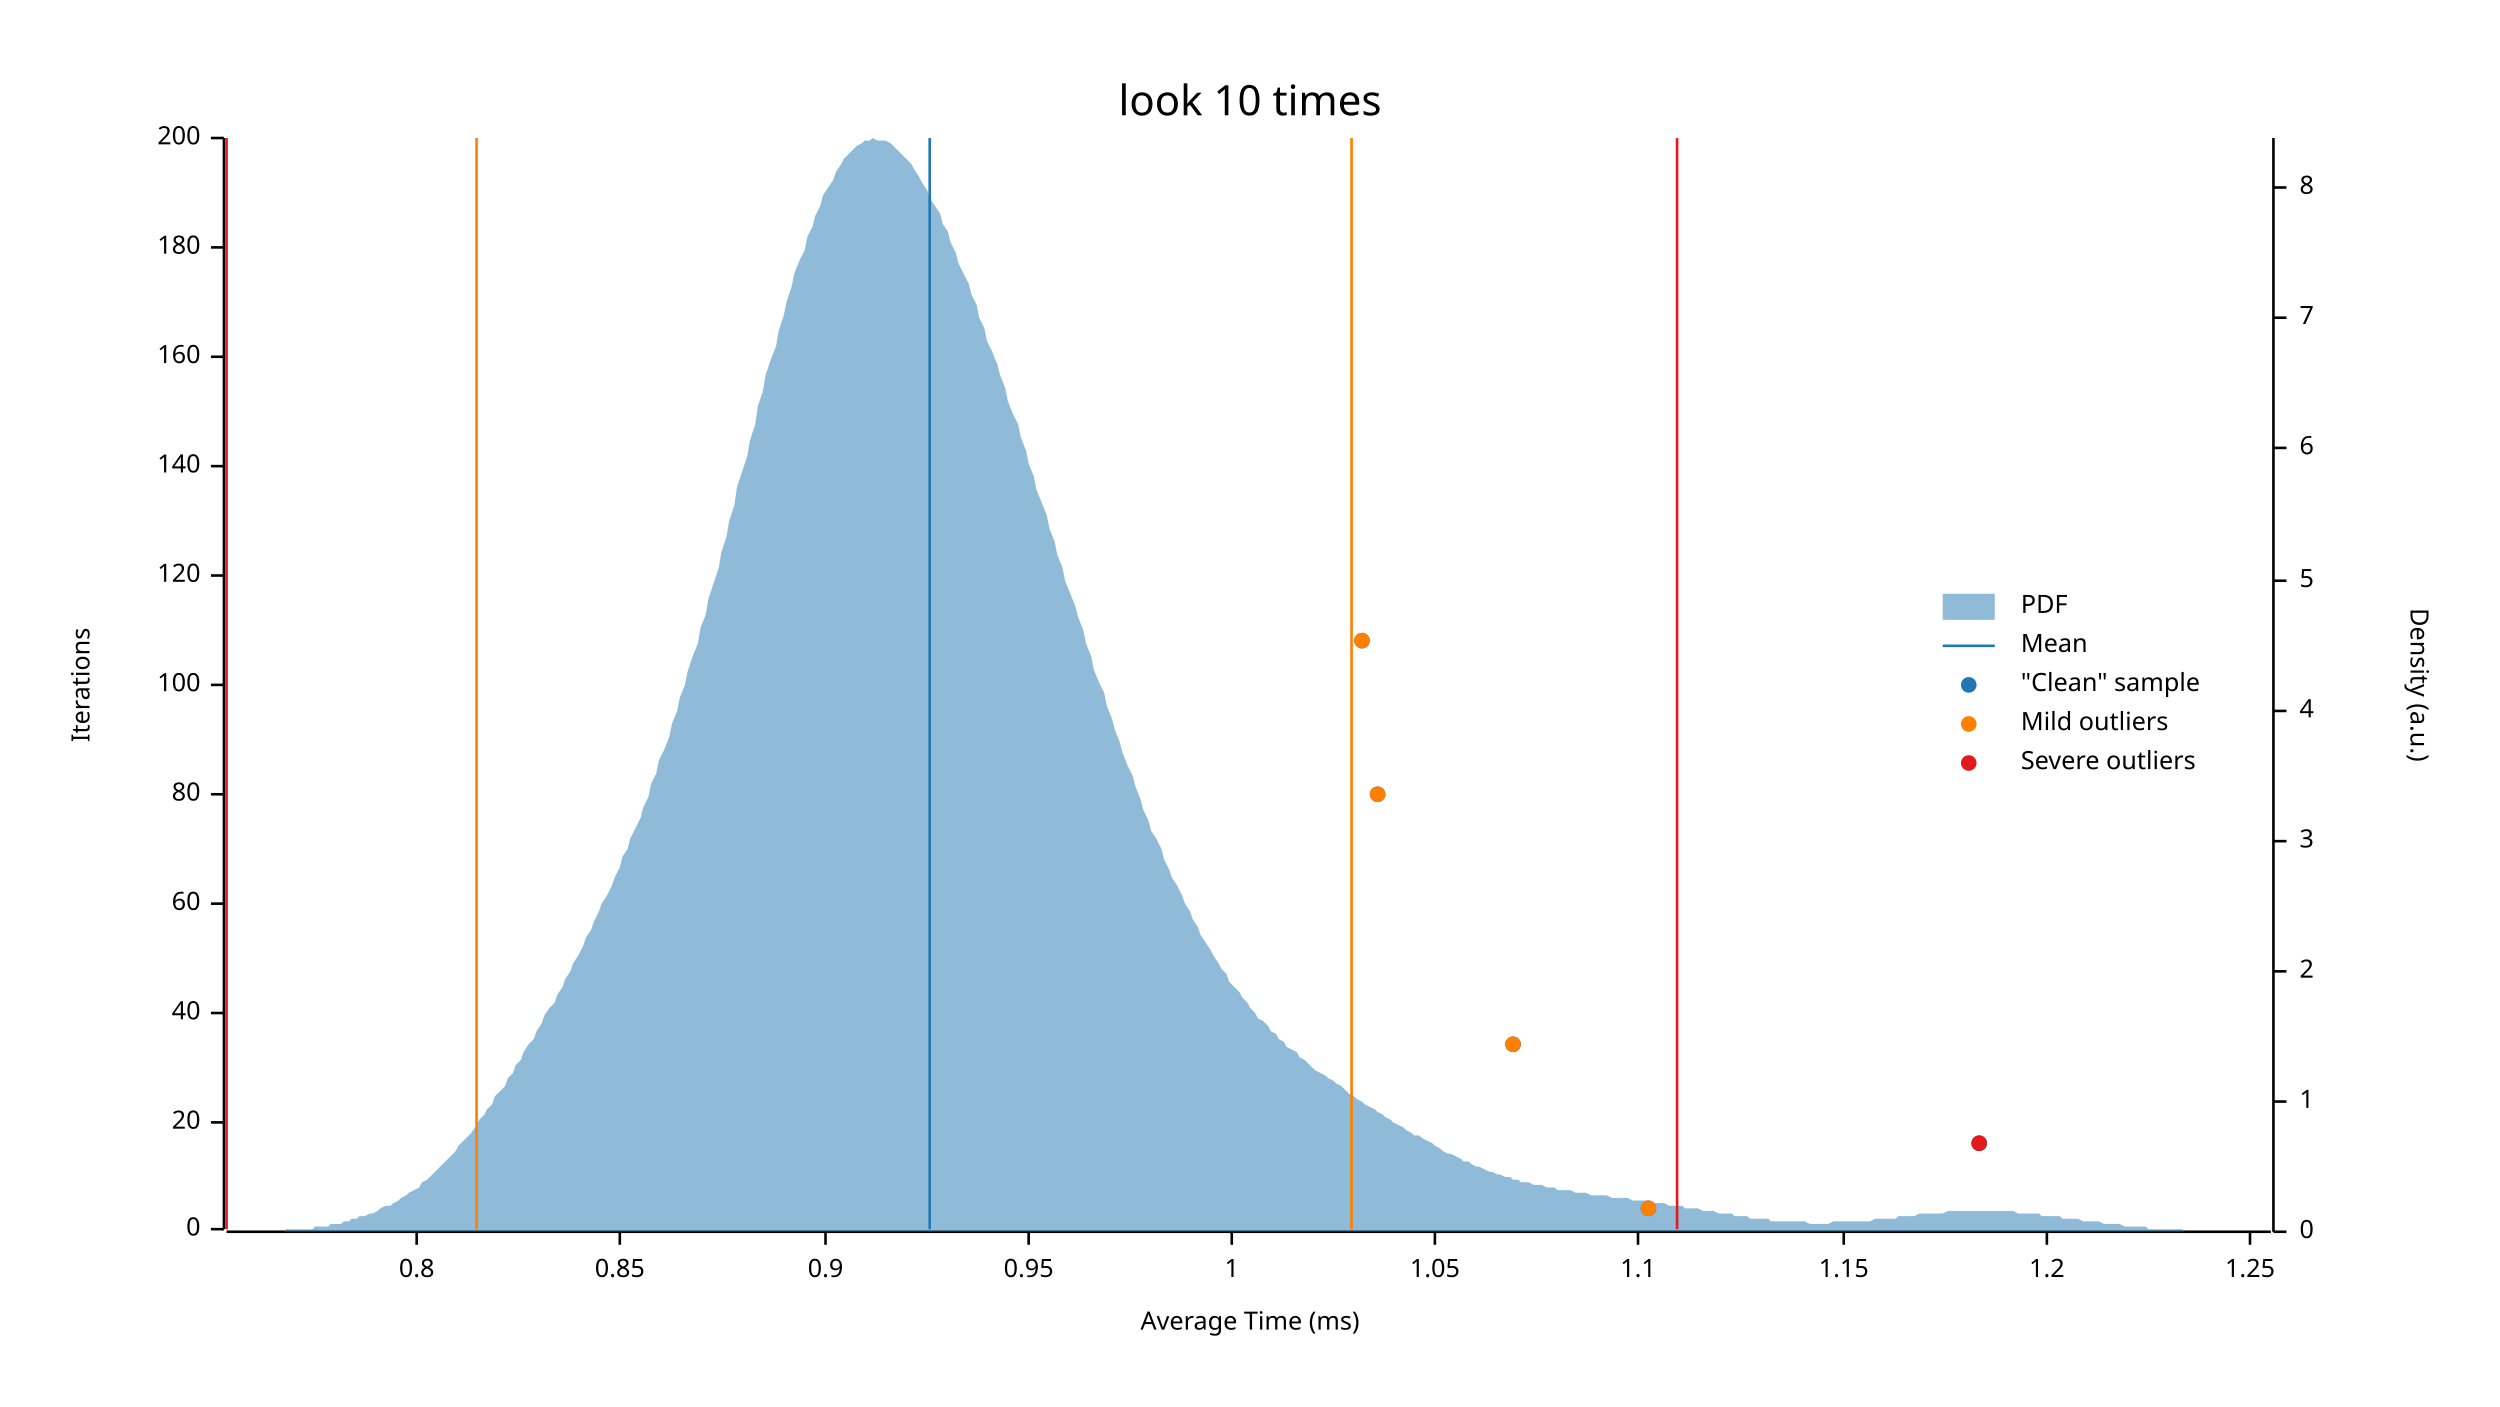
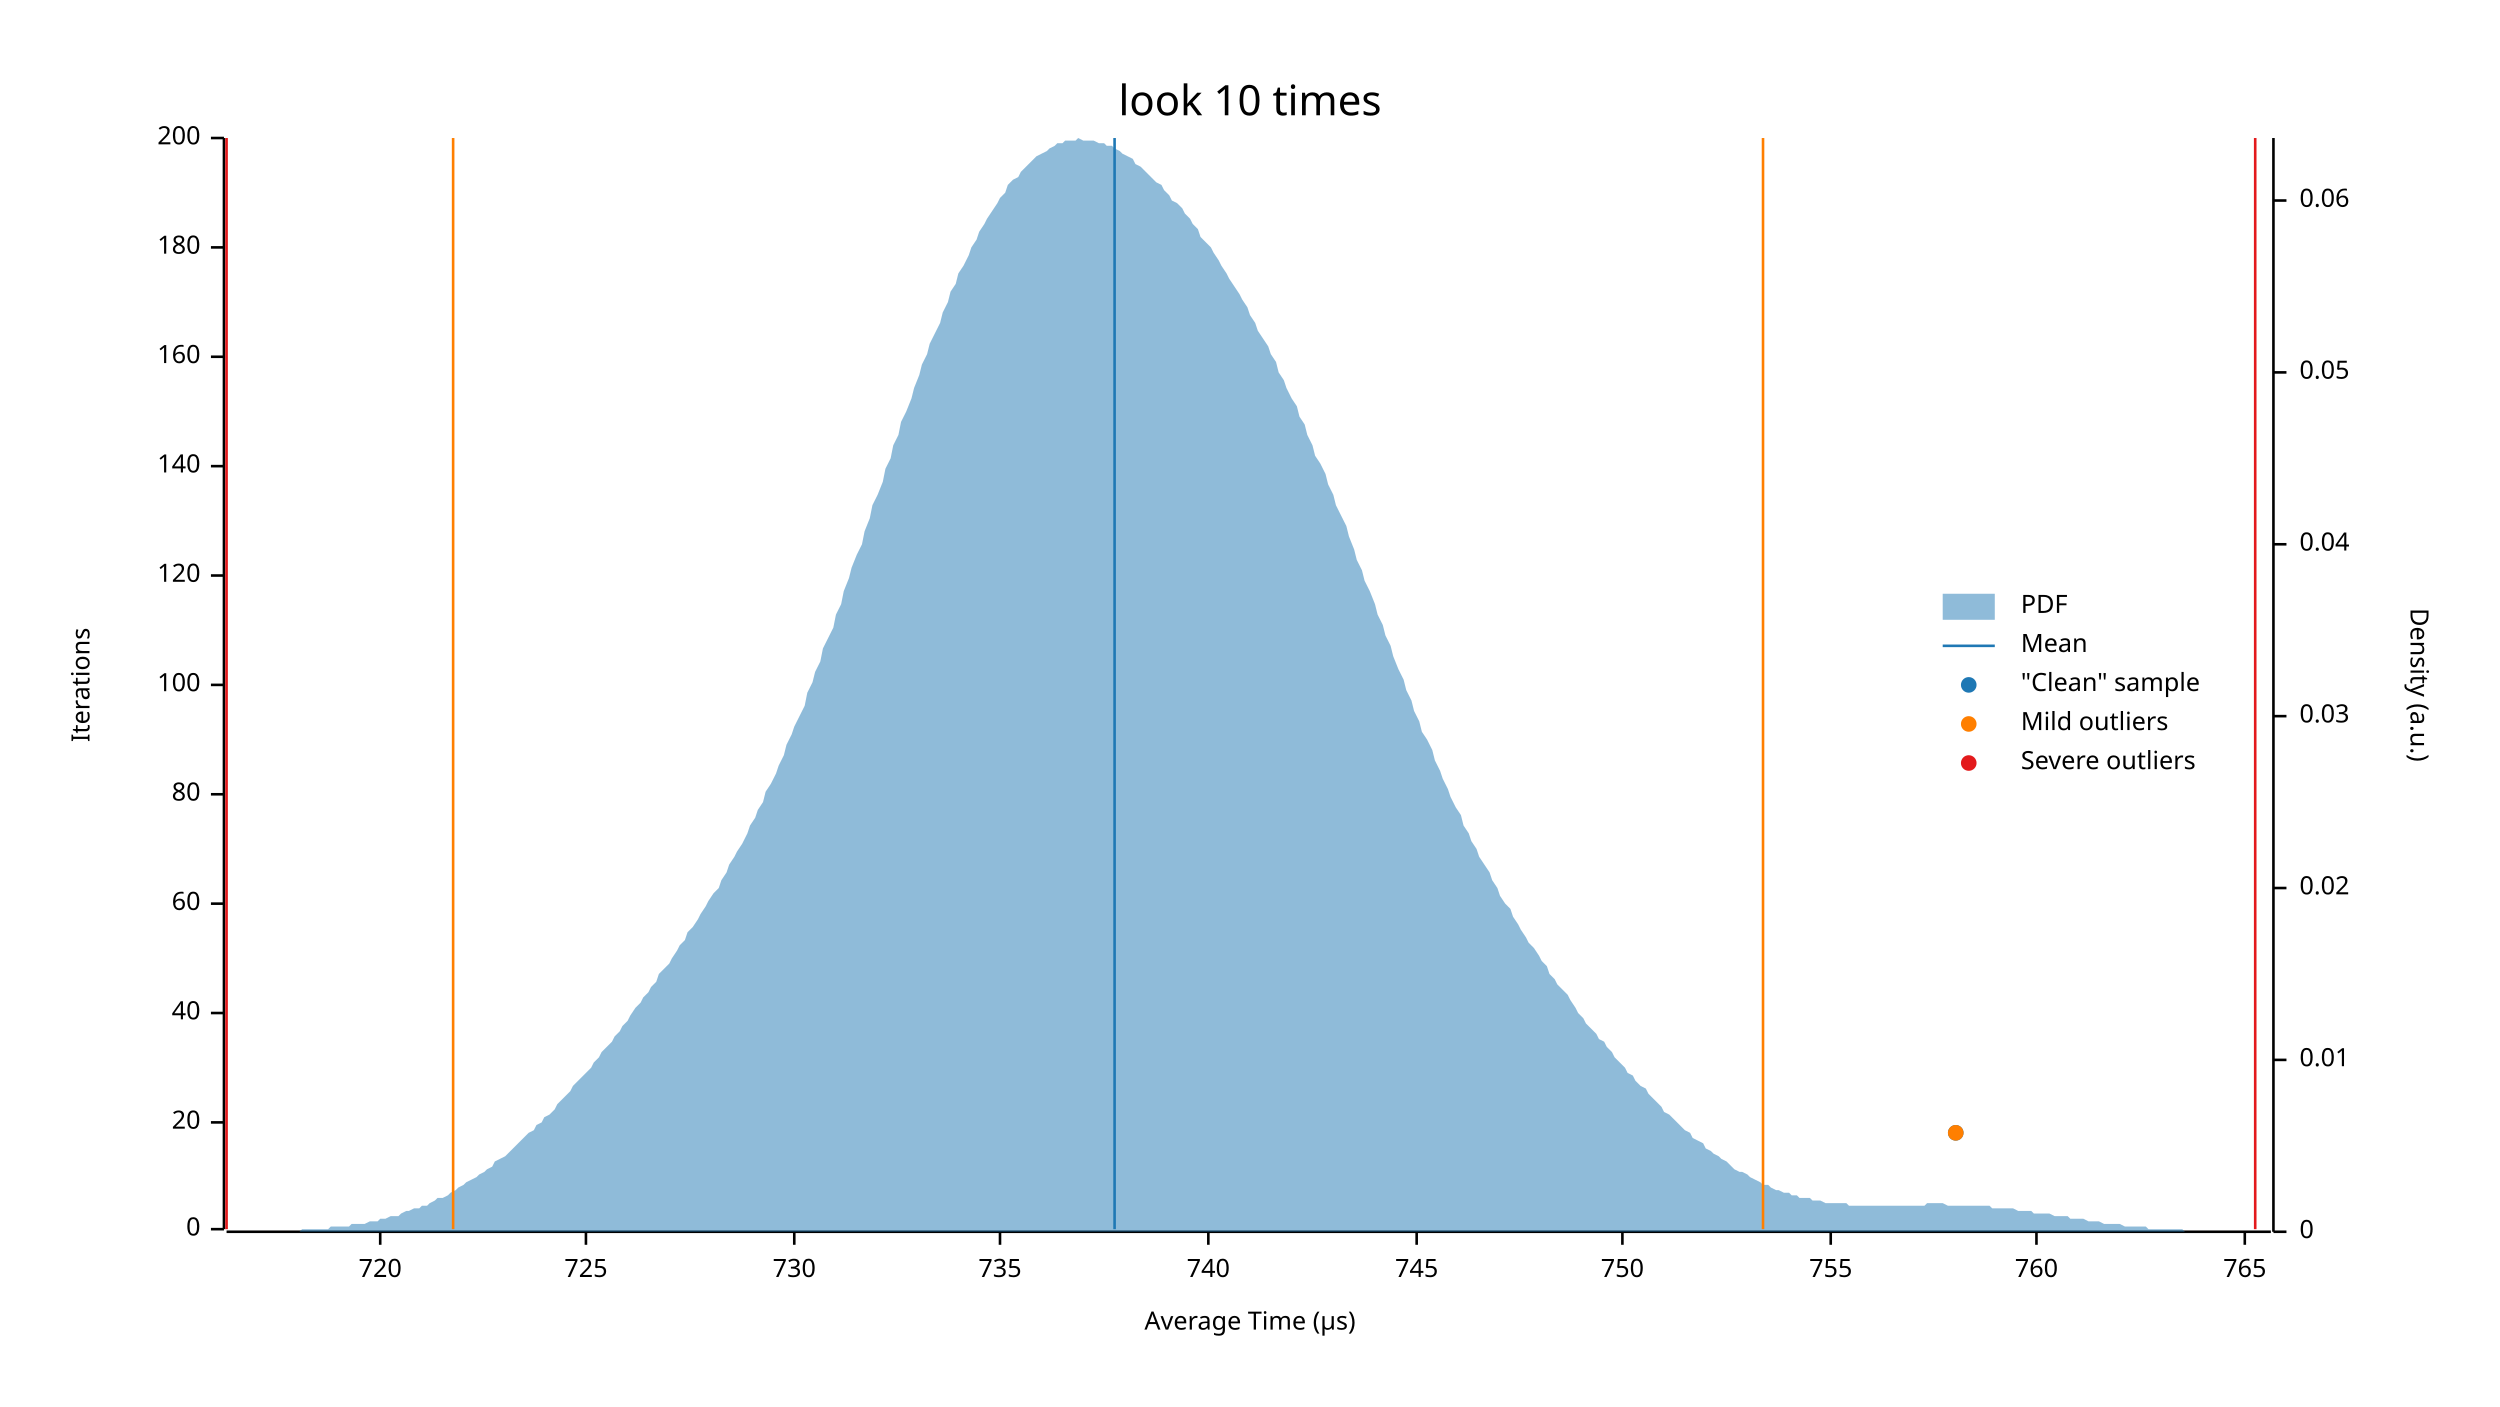
<svg xmlns="http://www.w3.org/2000/svg" width="960" height="540" viewBox="0 0 960 540">
  <text x="480" y="32" dy="0.76em" text-anchor="middle" font-family="sans-serif" font-size="16.129" opacity="1" fill="#000000">
look 10 times
</text>
  <text x="27" y="263" dy="0.76em" text-anchor="middle" font-family="sans-serif" font-size="9.677" opacity="1" fill="#000000" transform="rotate(270, 27, 263)">
Iterations
</text>
  <text x="480" y="513" dy="-0.5ex" text-anchor="middle" font-family="sans-serif" font-size="9.677" opacity="1" fill="#000000">
- Average Time (ms)
+ Average Time (µs)
</text>
  <polyline fill="none" opacity="1" stroke="#000000" stroke-width="1" points="86,53 86,472 " />
  <text x="77" y="472" dy="0.5ex" text-anchor="end" font-family="sans-serif" font-size="9.677" opacity="1" fill="#000000">
0
</text>
  <polyline fill="none" opacity="1" stroke="#000000" stroke-width="1" points="81,472 86,472 " />
  <text x="77" y="431" dy="0.5ex" text-anchor="end" font-family="sans-serif" font-size="9.677" opacity="1" fill="#000000">
20
</text>
  <polyline fill="none" opacity="1" stroke="#000000" stroke-width="1" points="81,431 86,431 " />
  <text x="77" y="389" dy="0.5ex" text-anchor="end" font-family="sans-serif" font-size="9.677" opacity="1" fill="#000000">
40
</text>
  <polyline fill="none" opacity="1" stroke="#000000" stroke-width="1" points="81,389 86,389 " />
  <text x="77" y="347" dy="0.5ex" text-anchor="end" font-family="sans-serif" font-size="9.677" opacity="1" fill="#000000">
60
</text>
  <polyline fill="none" opacity="1" stroke="#000000" stroke-width="1" points="81,347 86,347 " />
  <text x="77" y="305" dy="0.5ex" text-anchor="end" font-family="sans-serif" font-size="9.677" opacity="1" fill="#000000">
80
</text>
  <polyline fill="none" opacity="1" stroke="#000000" stroke-width="1" points="81,305 86,305 " />
  <text x="77" y="263" dy="0.5ex" text-anchor="end" font-family="sans-serif" font-size="9.677" opacity="1" fill="#000000">
100
</text>
  <polyline fill="none" opacity="1" stroke="#000000" stroke-width="1" points="81,263 86,263 " />
  <text x="77" y="221" dy="0.5ex" text-anchor="end" font-family="sans-serif" font-size="9.677" opacity="1" fill="#000000">
120
</text>
  <polyline fill="none" opacity="1" stroke="#000000" stroke-width="1" points="81,221 86,221 " />
  <text x="77" y="179" dy="0.5ex" text-anchor="end" font-family="sans-serif" font-size="9.677" opacity="1" fill="#000000">
140
</text>
  <polyline fill="none" opacity="1" stroke="#000000" stroke-width="1" points="81,179 86,179 " />
  <text x="77" y="137" dy="0.5ex" text-anchor="end" font-family="sans-serif" font-size="9.677" opacity="1" fill="#000000">
160
</text>
  <polyline fill="none" opacity="1" stroke="#000000" stroke-width="1" points="81,137 86,137 " />
  <text x="77" y="95" dy="0.5ex" text-anchor="end" font-family="sans-serif" font-size="9.677" opacity="1" fill="#000000">
180
</text>
  <polyline fill="none" opacity="1" stroke="#000000" stroke-width="1" points="81,95 86,95 " />
  <text x="77" y="53" dy="0.5ex" text-anchor="end" font-family="sans-serif" font-size="9.677" opacity="1" fill="#000000">
200
</text>
  <polyline fill="none" opacity="1" stroke="#000000" stroke-width="1" points="81,53 86,53 " />
  <polyline fill="none" opacity="1" stroke="#000000" stroke-width="1" points="87,473 872,473 " />
-   <text x="160" y="483" dy="0.76em" text-anchor="middle" font-family="sans-serif" font-size="9.677" opacity="1" fill="#000000">
- 0.8
+   <text x="146" y="483" dy="0.76em" text-anchor="middle" font-family="sans-serif" font-size="9.677" opacity="1" fill="#000000">
+ 720
</text>
-   <polyline fill="none" opacity="1" stroke="#000000" stroke-width="1" points="160,473 160,478 " />
-   <text x="238" y="483" dy="0.76em" text-anchor="middle" font-family="sans-serif" font-size="9.677" opacity="1" fill="#000000">
- 0.85
+   <polyline fill="none" opacity="1" stroke="#000000" stroke-width="1" points="146,473 146,478 " />
+   <text x="225" y="483" dy="0.76em" text-anchor="middle" font-family="sans-serif" font-size="9.677" opacity="1" fill="#000000">
+ 725
</text>
-   <polyline fill="none" opacity="1" stroke="#000000" stroke-width="1" points="238,473 238,478 " />
-   <text x="317" y="483" dy="0.76em" text-anchor="middle" font-family="sans-serif" font-size="9.677" opacity="1" fill="#000000">
- 0.9
+   <polyline fill="none" opacity="1" stroke="#000000" stroke-width="1" points="225,473 225,478 " />
+   <text x="305" y="483" dy="0.76em" text-anchor="middle" font-family="sans-serif" font-size="9.677" opacity="1" fill="#000000">
+ 730
</text>
-   <polyline fill="none" opacity="1" stroke="#000000" stroke-width="1" points="317,473 317,478 " />
-   <text x="395" y="483" dy="0.76em" text-anchor="middle" font-family="sans-serif" font-size="9.677" opacity="1" fill="#000000">
- 0.95
+   <polyline fill="none" opacity="1" stroke="#000000" stroke-width="1" points="305,473 305,478 " />
+   <text x="384" y="483" dy="0.76em" text-anchor="middle" font-family="sans-serif" font-size="9.677" opacity="1" fill="#000000">
+ 735
</text>
-   <polyline fill="none" opacity="1" stroke="#000000" stroke-width="1" points="395,473 395,478 " />
-   <text x="473" y="483" dy="0.76em" text-anchor="middle" font-family="sans-serif" font-size="9.677" opacity="1" fill="#000000">
- 1
+   <polyline fill="none" opacity="1" stroke="#000000" stroke-width="1" points="384,473 384,478 " />
+   <text x="464" y="483" dy="0.76em" text-anchor="middle" font-family="sans-serif" font-size="9.677" opacity="1" fill="#000000">
+ 740
</text>
-   <polyline fill="none" opacity="1" stroke="#000000" stroke-width="1" points="473,473 473,478 " />
-   <text x="551" y="483" dy="0.76em" text-anchor="middle" font-family="sans-serif" font-size="9.677" opacity="1" fill="#000000">
- 1.05
+   <polyline fill="none" opacity="1" stroke="#000000" stroke-width="1" points="464,473 464,478 " />
+   <text x="544" y="483" dy="0.76em" text-anchor="middle" font-family="sans-serif" font-size="9.677" opacity="1" fill="#000000">
+ 745
</text>
-   <polyline fill="none" opacity="1" stroke="#000000" stroke-width="1" points="551,473 551,478 " />
-   <text x="629" y="483" dy="0.76em" text-anchor="middle" font-family="sans-serif" font-size="9.677" opacity="1" fill="#000000">
- 1.1
+   <polyline fill="none" opacity="1" stroke="#000000" stroke-width="1" points="544,473 544,478 " />
+   <text x="623" y="483" dy="0.76em" text-anchor="middle" font-family="sans-serif" font-size="9.677" opacity="1" fill="#000000">
+ 750
</text>
-   <polyline fill="none" opacity="1" stroke="#000000" stroke-width="1" points="629,473 629,478 " />
-   <text x="708" y="483" dy="0.76em" text-anchor="middle" font-family="sans-serif" font-size="9.677" opacity="1" fill="#000000">
- 1.15
+   <polyline fill="none" opacity="1" stroke="#000000" stroke-width="1" points="623,473 623,478 " />
+   <text x="703" y="483" dy="0.76em" text-anchor="middle" font-family="sans-serif" font-size="9.677" opacity="1" fill="#000000">
+ 755
</text>
-   <polyline fill="none" opacity="1" stroke="#000000" stroke-width="1" points="708,473 708,478 " />
-   <text x="786" y="483" dy="0.76em" text-anchor="middle" font-family="sans-serif" font-size="9.677" opacity="1" fill="#000000">
- 1.2
+   <polyline fill="none" opacity="1" stroke="#000000" stroke-width="1" points="703,473 703,478 " />
+   <text x="782" y="483" dy="0.76em" text-anchor="middle" font-family="sans-serif" font-size="9.677" opacity="1" fill="#000000">
+ 760
</text>
-   <polyline fill="none" opacity="1" stroke="#000000" stroke-width="1" points="786,473 786,478 " />
-   <text x="864" y="483" dy="0.76em" text-anchor="middle" font-family="sans-serif" font-size="9.677" opacity="1" fill="#000000">
- 1.25
+   <polyline fill="none" opacity="1" stroke="#000000" stroke-width="1" points="782,473 782,478 " />
+   <text x="862" y="483" dy="0.76em" text-anchor="middle" font-family="sans-serif" font-size="9.677" opacity="1" fill="#000000">
+ 765
</text>
-   <polyline fill="none" opacity="1" stroke="#000000" stroke-width="1" points="864,473 864,478 " />
+   <polyline fill="none" opacity="1" stroke="#000000" stroke-width="1" points="862,473 862,478 " />
  <text x="933" y="263" dy="0.76em" text-anchor="middle" font-family="sans-serif" font-size="9.677" opacity="1" fill="#000000" transform="rotate(90, 933, 263)">
Density (a.u.)
</text>
  <polyline fill="none" opacity="1" stroke="#000000" stroke-width="1" points="873,53 873,473 " />
  <text x="883" y="473" dy="0.5ex" text-anchor="start" font-family="sans-serif" font-size="9.677" opacity="1" fill="#000000">
0
</text>
  <polyline fill="none" opacity="1" stroke="#000000" stroke-width="1" points="873,473 878,473 " />
-   <text x="883" y="423" dy="0.5ex" text-anchor="start" font-family="sans-serif" font-size="9.677" opacity="1" fill="#000000">
- 1
+   <text x="883" y="407" dy="0.5ex" text-anchor="start" font-family="sans-serif" font-size="9.677" opacity="1" fill="#000000">
+ 0.01
</text>
-   <polyline fill="none" opacity="1" stroke="#000000" stroke-width="1" points="873,423 878,423 " />
-   <text x="883" y="373" dy="0.5ex" text-anchor="start" font-family="sans-serif" font-size="9.677" opacity="1" fill="#000000">
- 2
+   <polyline fill="none" opacity="1" stroke="#000000" stroke-width="1" points="873,407 878,407 " />
+   <text x="883" y="341" dy="0.5ex" text-anchor="start" font-family="sans-serif" font-size="9.677" opacity="1" fill="#000000">
+ 0.02
</text>
-   <polyline fill="none" opacity="1" stroke="#000000" stroke-width="1" points="873,373 878,373 " />
-   <text x="883" y="323" dy="0.5ex" text-anchor="start" font-family="sans-serif" font-size="9.677" opacity="1" fill="#000000">
- 3
+   <polyline fill="none" opacity="1" stroke="#000000" stroke-width="1" points="873,341 878,341 " />
+   <text x="883" y="275" dy="0.5ex" text-anchor="start" font-family="sans-serif" font-size="9.677" opacity="1" fill="#000000">
+ 0.03
</text>
-   <polyline fill="none" opacity="1" stroke="#000000" stroke-width="1" points="873,323 878,323 " />
-   <text x="883" y="273" dy="0.5ex" text-anchor="start" font-family="sans-serif" font-size="9.677" opacity="1" fill="#000000">
- 4
+   <polyline fill="none" opacity="1" stroke="#000000" stroke-width="1" points="873,275 878,275 " />
+   <text x="883" y="209" dy="0.5ex" text-anchor="start" font-family="sans-serif" font-size="9.677" opacity="1" fill="#000000">
+ 0.04
</text>
-   <polyline fill="none" opacity="1" stroke="#000000" stroke-width="1" points="873,273 878,273 " />
-   <text x="883" y="223" dy="0.5ex" text-anchor="start" font-family="sans-serif" font-size="9.677" opacity="1" fill="#000000">
- 5
+   <polyline fill="none" opacity="1" stroke="#000000" stroke-width="1" points="873,209 878,209 " />
+   <text x="883" y="143" dy="0.5ex" text-anchor="start" font-family="sans-serif" font-size="9.677" opacity="1" fill="#000000">
+ 0.05
</text>
-   <polyline fill="none" opacity="1" stroke="#000000" stroke-width="1" points="873,223 878,223 " />
-   <text x="883" y="172" dy="0.5ex" text-anchor="start" font-family="sans-serif" font-size="9.677" opacity="1" fill="#000000">
- 6
+   <polyline fill="none" opacity="1" stroke="#000000" stroke-width="1" points="873,143 878,143 " />
+   <text x="883" y="77" dy="0.5ex" text-anchor="start" font-family="sans-serif" font-size="9.677" opacity="1" fill="#000000">
+ 0.06
</text>
-   <polyline fill="none" opacity="1" stroke="#000000" stroke-width="1" points="873,172 878,172 " />
-   <text x="883" y="122" dy="0.5ex" text-anchor="start" font-family="sans-serif" font-size="9.677" opacity="1" fill="#000000">
- 7
- </text>
-   <polyline fill="none" opacity="1" stroke="#000000" stroke-width="1" points="873,122 878,122 " />
-   <text x="883" y="72" dy="0.5ex" text-anchor="start" font-family="sans-serif" font-size="9.677" opacity="1" fill="#000000">
- 8
- </text>
-   <polyline fill="none" opacity="1" stroke="#000000" stroke-width="1" points="873,72 878,72 " />
-   <polygon opacity="0.5" fill="#1F78B4" points="87,473 88,473 90,473 91,473 93,473 94,473 96,473 98,473 99,473 101,473 102,473 104,473 105,473 107,473 109,473 110,472 112,472 113,472 115,472 116,472 118,472 120,472 121,471 123,471 124,471 126,471 127,470 129,470 131,470 132,469 134,469 135,468 137,468 138,467 140,467 142,466 143,466 145,465 146,464 148,463 150,463 151,462 153,461 154,460 156,459 157,458 159,457 161,456 162,454 164,453 165,452 167,450 168,449 170,447 172,445 173,444 175,442 176,440 178,438 179,437 181,435 183,432 184,430 186,428 187,426 189,424 190,421 192,419 194,417 195,414 197,412 198,409 200,407 201,404 203,401 205,399 206,396 208,393 209,390 211,387 213,385 214,382 216,379 217,376 219,373 220,370 222,367 224,363 225,360 227,357 228,354 230,350 231,347 233,344 235,340 236,337 238,333 239,329 241,326 242,322 244,318 246,314 247,310 249,306 250,301 252,297 253,292 255,288 257,283 258,278 260,273 261,268 263,263 264,258 266,252 268,247 269,241 271,236 272,230 274,224 276,218 277,212 279,206 280,200 282,194 283,187 285,181 287,175 288,169 290,163 291,156 293,150 294,144 296,138 298,133 299,127 301,121 302,116 304,110 305,105 307,100 309,96 310,91 312,87 313,83 315,79 316,75 318,72 320,69 321,66 323,63 324,61 326,59 327,58 329,56 331,55 332,54 334,54 335,53 337,54 339,54 340,54 342,55 343,56 345,58 346,59 348,61 350,63 351,65 353,68 354,70 356,73 357,76 359,79 361,82 362,86 364,89 365,93 367,97 368,101 370,105 372,109 373,113 375,117 376,122 378,126 379,131 381,135 383,140 384,144 386,149 387,154 389,159 391,163 392,168 394,173 395,178 397,183 398,188 400,193 402,198 403,203 405,208 406,213 408,218 409,223 411,228 413,233 414,237 416,242 417,247 419,252 420,257 422,262 424,266 425,271 427,276 428,280 430,285 431,289 433,294 435,298 436,302 438,307 439,311 441,315 442,319 444,322 446,326 447,330 449,334 450,337 452,340 454,344 455,347 457,350 458,353 460,356 461,359 463,362 465,365 466,367 468,370 469,372 471,374 472,377 474,379 476,381 477,383 479,385 480,387 482,389 483,391 485,392 487,394 488,396 490,397 491,399 493,400 494,402 496,403 498,404 499,406 501,407 502,408 504,410 505,411 507,412 509,413 510,414 512,415 513,416 515,417 517,419 518,420 520,421 521,422 523,423 524,424 526,425 528,426 529,427 531,428 532,429 534,430 535,431 537,432 539,433 540,434 542,435 543,436 545,436 546,437 548,438 550,439 551,440 553,441 554,442 556,443 557,443 559,444 561,445 562,446 564,446 565,447 567,448 568,448 570,449 572,450 573,450 575,451 576,451 578,452 580,452 581,453 583,453 584,454 586,454 587,454 589,455 591,455 592,455 594,456 595,456 597,456 598,457 600,457 602,457 603,457 605,458 606,458 608,458 609,458 611,459 613,459 614,459 616,459 617,459 619,460 620,460 622,460 624,460 625,460 627,461 628,461 630,461 632,461 633,461 635,462 636,462 638,462 639,462 641,463 643,463 644,463 646,463 647,464 649,464 650,464 652,464 654,465 655,465 657,465 658,465 660,466 661,466 663,466 665,466 666,467 668,467 669,467 671,467 672,468 674,468 676,468 677,468 679,468 680,469 682,469 683,469 685,469 687,469 688,469 690,469 691,469 693,469 695,470 696,470 698,470 699,470 701,470 702,470 704,469 706,469 707,469 709,469 710,469 712,469 713,469 715,469 717,469 718,469 720,468 721,468 723,468 724,468 726,468 728,468 729,467 731,467 732,467 734,467 735,467 737,466 739,466 740,466 742,466 743,466 745,466 746,466 748,465 750,465 751,465 753,465 754,465 756,465 758,465 759,465 761,465 762,465 764,465 765,465 767,465 769,465 770,465 772,465 773,465 775,466 776,466 778,466 780,466 781,466 783,466 784,467 786,467 787,467 789,467 791,467 792,468 794,468 795,468 797,468 798,468 800,469 802,469 803,469 805,469 806,469 808,470 809,470 811,470 813,470 814,470 816,471 817,471 819,471 821,471 822,471 824,471 825,472 827,472 828,472 830,472 832,472 833,472 835,472 836,472 838,472 839,473 841,473 843,473 844,473 846,473 847,473 849,473 850,473 852,473 854,473 855,473 857,473 858,473 860,473 861,473 863,473 865,473 866,473 868,473 869,473 871,473 873,473 873,473 87,473 " />
-   <polyline fill="none" opacity="1" stroke="#1F78B4" stroke-width="1" points="357,472 357,53 " />
-   <polyline fill="none" opacity="1" stroke="#FF7F00" stroke-width="1" points="183,472 183,53 " />
-   <polyline fill="none" opacity="1" stroke="#FF7F00" stroke-width="1" points="519,472 519,53 " />
+   <polyline fill="none" opacity="1" stroke="#000000" stroke-width="1" points="873,77 878,77 " />
+   <polygon opacity="0.5" fill="#1F78B4" points="87,473 88,473 90,473 91,473 93,473 94,473 96,473 98,473 99,473 101,473 102,473 104,473 105,473 107,473 109,473 110,473 112,473 113,473 115,473 116,472 118,472 120,472 121,472 123,472 124,472 126,472 127,471 129,471 131,471 132,471 134,471 135,470 137,470 138,470 140,470 142,469 143,469 145,469 146,468 148,468 150,467 151,467 153,467 154,466 156,465 157,465 159,464 161,464 162,463 164,463 165,462 167,461 168,460 170,460 172,459 173,458 175,457 176,456 178,455 179,454 181,453 183,452 184,451 186,450 187,449 189,448 190,446 192,445 194,444 195,443 197,441 198,440 200,438 201,437 203,435 205,434 206,432 208,431 209,429 211,428 213,426 214,424 216,422 217,421 219,419 220,417 222,415 224,413 225,412 227,410 228,408 230,406 231,404 233,402 235,400 236,398 238,396 239,394 241,392 242,390 244,387 246,385 247,383 249,381 250,379 252,377 253,374 255,372 257,370 258,368 260,365 261,363 263,361 264,358 266,356 268,353 269,351 271,348 272,346 274,343 276,341 277,338 279,335 280,332 282,329 283,327 285,324 287,320 288,317 290,314 291,311 293,308 294,304 296,301 298,297 299,294 301,290 302,286 304,282 305,279 307,275 309,271 310,266 312,262 313,258 315,254 316,249 318,245 320,241 321,236 323,232 324,227 326,222 327,218 329,213 331,209 332,204 334,199 335,194 337,190 339,185 340,180 342,176 343,171 345,167 346,162 348,158 350,153 351,149 353,144 354,140 356,136 357,132 359,128 361,124 362,120 364,116 365,112 367,109 368,105 370,102 372,98 373,95 375,92 376,89 378,86 379,84 381,81 383,78 384,76 386,74 387,71 389,69 391,68 392,66 394,64 395,63 397,61 398,60 400,59 402,58 403,57 405,56 406,55 408,55 409,54 411,54 413,54 414,53 416,54 417,54 419,54 420,54 422,55 424,55 425,56 427,56 428,57 430,58 431,59 433,60 435,61 436,63 438,64 439,65 441,67 442,68 444,70 446,71 447,73 449,75 450,77 452,78 454,80 455,82 457,84 458,86 460,88 461,91 463,93 465,95 466,97 468,100 469,102 471,105 472,107 474,110 476,113 477,115 479,118 480,121 482,124 483,127 485,130 487,133 488,136 490,139 491,143 493,146 494,149 496,153 498,156 499,160 501,163 502,167 504,171 505,175 507,178 509,182 510,186 512,190 513,194 515,198 517,202 518,206 520,211 521,215 523,219 524,223 526,227 528,232 529,236 531,240 532,244 534,248 535,252 537,257 539,261 540,265 542,269 543,273 545,277 546,281 548,284 550,288 551,292 553,296 554,299 556,303 557,306 559,310 561,313 562,317 564,320 565,323 567,326 568,329 570,332 572,335 573,338 575,341 576,344 578,347 580,349 581,352 583,355 584,357 586,360 587,362 589,364 591,367 592,369 594,371 595,374 597,376 598,378 600,380 602,382 603,384 605,387 606,389 608,391 609,393 611,395 613,397 614,399 616,400 617,402 619,404 620,406 622,408 624,410 625,412 627,413 628,415 630,417 632,418 633,420 635,422 636,423 638,425 639,427 641,428 643,430 644,431 646,433 647,434 649,435 650,437 652,438 654,439 655,441 657,442 658,443 660,444 661,445 663,446 665,448 666,449 668,450 669,450 671,451 672,452 674,453 676,454 677,455 679,455 680,456 682,457 683,457 685,458 687,458 688,459 690,459 691,460 693,460 695,460 696,461 698,461 699,461 701,462 702,462 704,462 706,462 707,462 709,462 710,463 712,463 713,463 715,463 717,463 718,463 720,463 721,463 723,463 724,463 726,463 728,463 729,463 731,463 732,463 734,463 735,463 737,463 739,463 740,462 742,462 743,462 745,462 746,462 748,463 750,463 751,463 753,463 754,463 756,463 758,463 759,463 761,463 762,463 764,463 765,464 767,464 769,464 770,464 772,464 773,464 775,465 776,465 778,465 780,465 781,466 783,466 784,466 786,466 787,466 789,467 791,467 792,467 794,467 795,468 797,468 798,468 800,468 802,469 803,469 805,469 806,469 808,470 809,470 811,470 813,470 814,470 816,471 817,471 819,471 821,471 822,471 824,471 825,472 827,472 828,472 830,472 832,472 833,472 835,472 836,472 838,472 839,473 841,473 843,473 844,473 846,473 847,473 849,473 850,473 852,473 854,473 855,473 857,473 858,473 860,473 861,473 863,473 865,473 866,473 868,473 869,473 871,473 873,473 873,473 87,473 " />
+   <polyline fill="none" opacity="1" stroke="#1F78B4" stroke-width="1" points="428,472 428,53 " />
+   <polyline fill="none" opacity="1" stroke="#FF7F00" stroke-width="1" points="174,472 174,53 " />
+   <polyline fill="none" opacity="1" stroke="#FF7F00" stroke-width="1" points="677,472 677,53 " />
  <polyline fill="none" opacity="1" stroke="#E31A1C" stroke-width="1" points="87,472 87,53 " />
-   <polyline fill="none" opacity="1" stroke="#E31A1C" stroke-width="1" points="644,472 644,53 " />
-   <circle cx="633" cy="464" r="3" opacity="1" fill="#1F78B4" stroke="none" stroke-width="1" />
-   <circle cx="760" cy="439" r="3" opacity="1" fill="#1F78B4" stroke="none" stroke-width="1" />
-   <circle cx="581" cy="401" r="3" opacity="1" fill="#1F78B4" stroke="none" stroke-width="1" />
-   <circle cx="529" cy="305" r="3" opacity="1" fill="#1F78B4" stroke="none" stroke-width="1" />
-   <circle cx="523" cy="246" r="3" opacity="1" fill="#1F78B4" stroke="none" stroke-width="1" />
-   <circle cx="633" cy="464" r="3" opacity="1" fill="#FF7F00" stroke="none" stroke-width="1" />
-   <circle cx="581" cy="401" r="3" opacity="1" fill="#FF7F00" stroke="none" stroke-width="1" />
-   <circle cx="529" cy="305" r="3" opacity="1" fill="#FF7F00" stroke="none" stroke-width="1" />
-   <circle cx="523" cy="246" r="3" opacity="1" fill="#FF7F00" stroke="none" stroke-width="1" />
-   <circle cx="760" cy="439" r="3" opacity="1" fill="#E31A1C" stroke="none" stroke-width="1" />
+   <polyline fill="none" opacity="1" stroke="#E31A1C" stroke-width="1" points="866,472 866,53 " />
+   <circle cx="751" cy="435" r="3" opacity="1" fill="#1F78B4" stroke="none" stroke-width="1" />
+   <circle cx="751" cy="435" r="3" opacity="1" fill="#FF7F00" stroke="none" stroke-width="1" />
  <text x="776" y="228" dy="0.76em" text-anchor="start" font-family="sans-serif" font-size="9.677" opacity="1" fill="#000000">
PDF
</text>
  <text x="776" y="243" dy="0.76em" text-anchor="start" font-family="sans-serif" font-size="9.677" opacity="1" fill="#000000">
Mean
</text>
  <text x="776" y="258" dy="0.76em" text-anchor="start" font-family="sans-serif" font-size="9.677" opacity="1" fill="#000000">
"Clean" sample
</text>
  <text x="776" y="273" dy="0.76em" text-anchor="start" font-family="sans-serif" font-size="9.677" opacity="1" fill="#000000">
Mild outliers
</text>
  <text x="776" y="288" dy="0.76em" text-anchor="start" font-family="sans-serif" font-size="9.677" opacity="1" fill="#000000">
Severe outliers
</text>
  <rect x="746" y="228" width="20" height="10" opacity="0.5" fill="#1F78B4" stroke="none" />
  <polyline fill="none" opacity="1" stroke="#1F78B4" stroke-width="1" points="746,248 766,248 " />
  <circle cx="756" cy="263" r="3" opacity="1" fill="#1F78B4" stroke="none" stroke-width="1" />
  <circle cx="756" cy="278" r="3" opacity="1" fill="#FF7F00" stroke="none" stroke-width="1" />
  <circle cx="756" cy="293" r="3" opacity="1" fill="#E31A1C" stroke="none" stroke-width="1" />
</svg>
